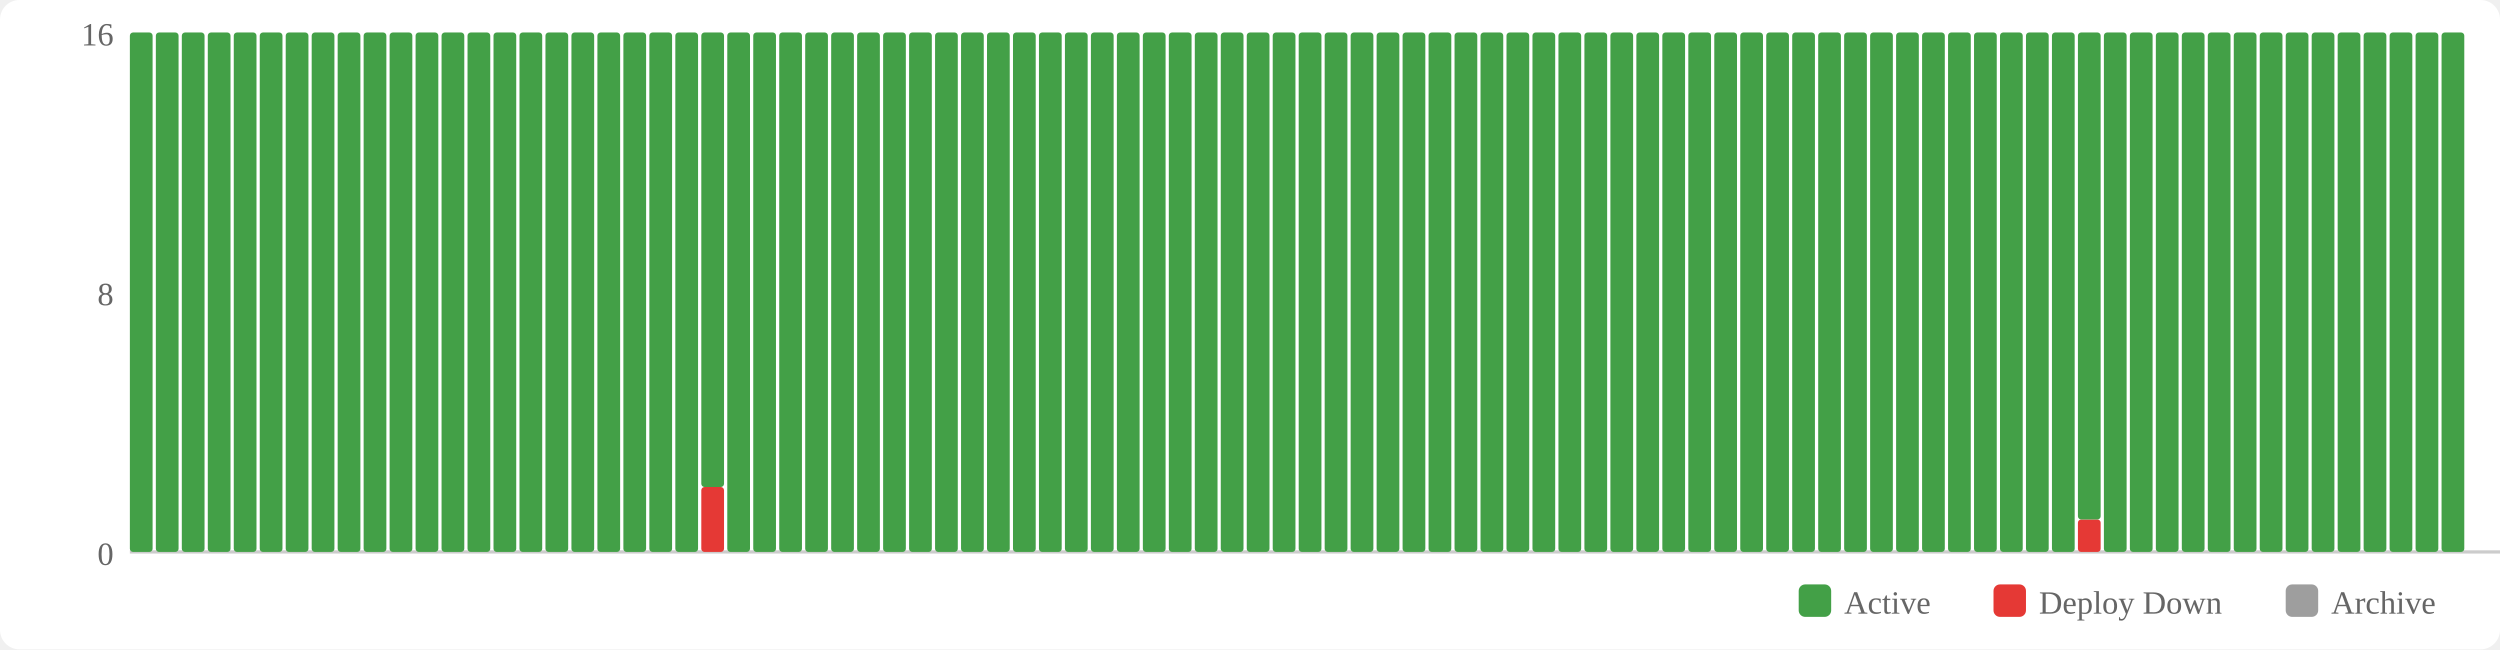
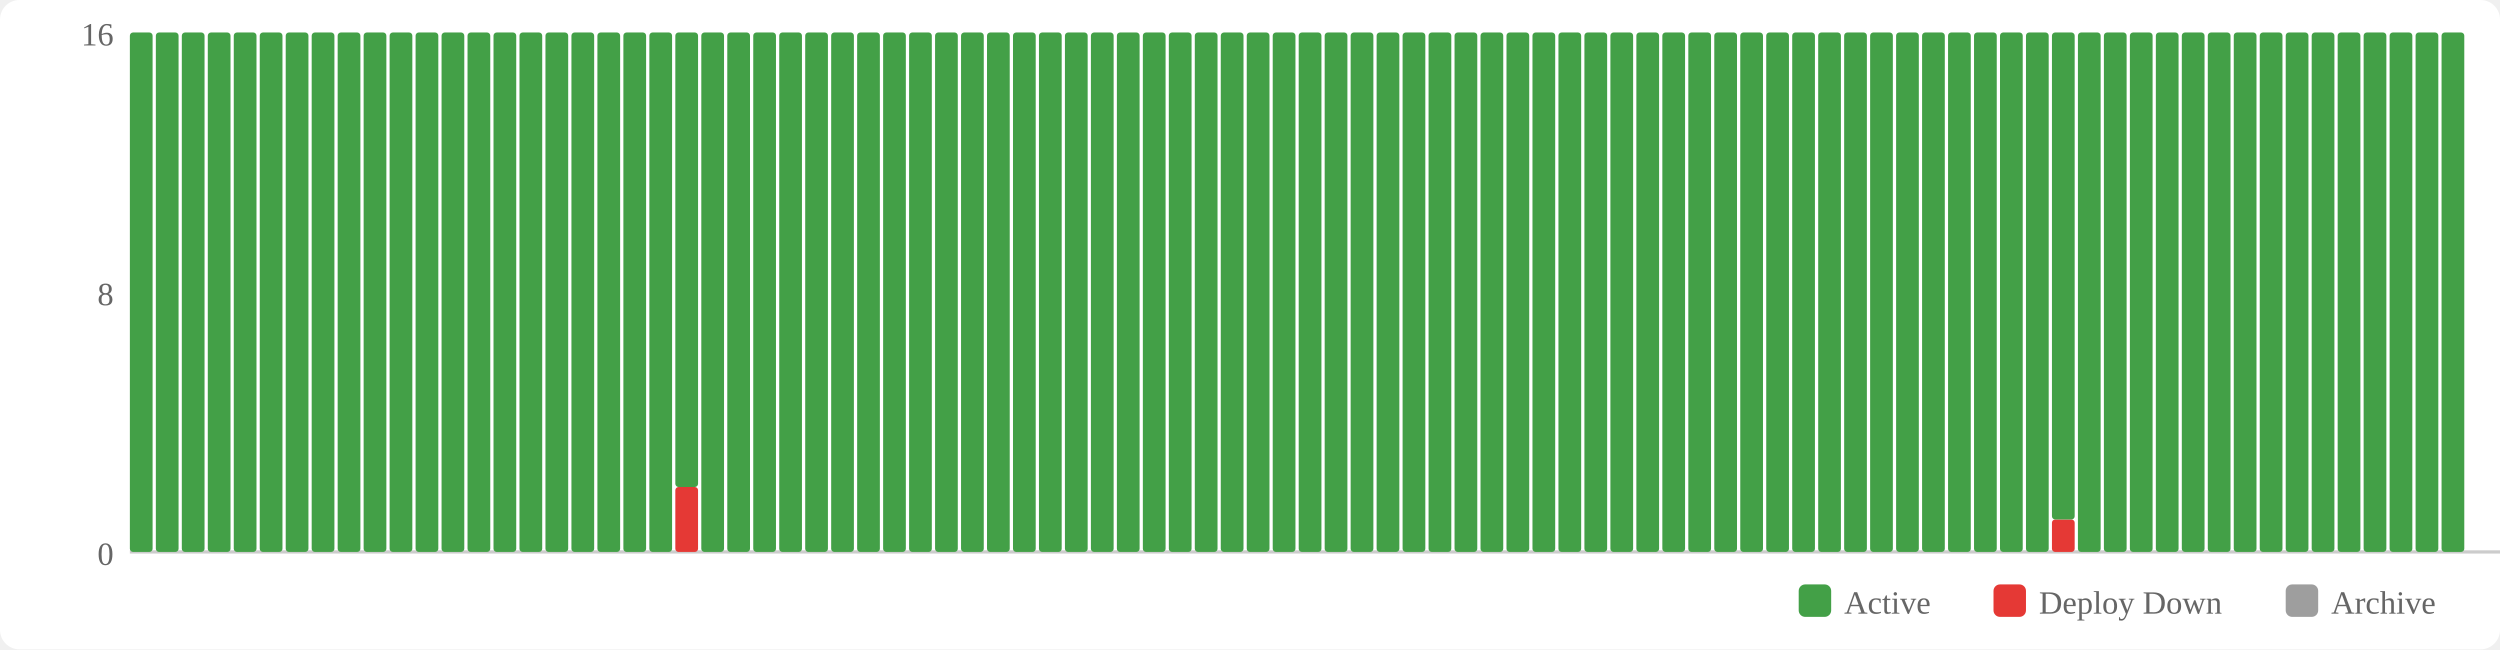
<svg xmlns="http://www.w3.org/2000/svg" width="770" height="200" viewBox="0 0 770 200">
  <rect width="770" height="200" fill="#fff" rx="6" />
  <rect x="554" y="180" width="10" height="10" fill="#43a047" rx="2" />
  <text x="568" y="189" font-size="10" fill="#666">Active</text>
  <rect x="614" y="180" width="10" height="10" fill="#e53935" rx="2" />
  <text x="628" y="189" font-size="10" fill="#666">Deploy Down</text>
  <rect x="704" y="180" width="10" height="10" fill="#9e9e9e" rx="2" />
  <text x="718" y="189" font-size="10" fill="#666">Archive</text>
  <text x="35" y="174" text-anchor="end" font-size="10" fill="#666">0</text>
  <text x="35" y="94" text-anchor="end" font-size="10" fill="#666">8</text>
  <text x="35" y="14" text-anchor="end" font-size="10" fill="#666">16</text>
  <line x1="40" y1="170" x2="770" y2="170" stroke="#ccc" stroke-width="1" />
  <rect x="40" y="10" width="7" height="160" fill="#43a047" rx="1" />
  <rect x="48" y="10" width="7" height="160" fill="#43a047" rx="1" />
  <rect x="56" y="10" width="7" height="160" fill="#43a047" rx="1" />
  <rect x="64" y="10" width="7" height="160" fill="#43a047" rx="1" />
  <rect x="72" y="10" width="7" height="160" fill="#43a047" rx="1" />
  <rect x="80" y="10" width="7" height="160" fill="#43a047" rx="1" />
  <rect x="88" y="10" width="7" height="160" fill="#43a047" rx="1" />
  <rect x="96" y="10" width="7" height="160" fill="#43a047" rx="1" />
  <rect x="104" y="10" width="7" height="160" fill="#43a047" rx="1" />
  <rect x="112" y="10" width="7" height="160" fill="#43a047" rx="1" />
  <rect x="120" y="10" width="7" height="160" fill="#43a047" rx="1" />
  <rect x="128" y="10" width="7" height="160" fill="#43a047" rx="1" />
  <rect x="136" y="10" width="7" height="160" fill="#43a047" rx="1" />
  <rect x="144" y="10" width="7" height="160" fill="#43a047" rx="1" />
  <rect x="152" y="10" width="7" height="160" fill="#43a047" rx="1" />
  <rect x="160" y="10" width="7" height="160" fill="#43a047" rx="1" />
  <rect x="168" y="10" width="7" height="160" fill="#43a047" rx="1" />
  <rect x="176" y="10" width="7" height="160" fill="#43a047" rx="1" />
  <rect x="184" y="10" width="7" height="160" fill="#43a047" rx="1" />
  <rect x="192" y="10" width="7" height="160" fill="#43a047" rx="1" />
  <rect x="200" y="10" width="7" height="160" fill="#43a047" rx="1" />
-   <rect x="208" y="10" width="7" height="160" fill="#43a047" rx="1" />
-   <rect x="216" y="150" width="7" height="20" fill="#e53935" rx="1" />
-   <rect x="216" y="10" width="7" height="140" fill="#43a047" rx="1" />
+   <rect x="208" y="150" width="7" height="20" fill="#e53935" rx="1" />
+   <rect x="208" y="10" width="7" height="140" fill="#43a047" rx="1" />
+   <rect x="216" y="10" width="7" height="160" fill="#43a047" rx="1" />
  <rect x="224" y="10" width="7" height="160" fill="#43a047" rx="1" />
  <rect x="232" y="10" width="7" height="160" fill="#43a047" rx="1" />
  <rect x="240" y="10" width="7" height="160" fill="#43a047" rx="1" />
  <rect x="248" y="10" width="7" height="160" fill="#43a047" rx="1" />
  <rect x="256" y="10" width="7" height="160" fill="#43a047" rx="1" />
  <rect x="264" y="10" width="7" height="160" fill="#43a047" rx="1" />
  <rect x="272" y="10" width="7" height="160" fill="#43a047" rx="1" />
  <rect x="280" y="10" width="7" height="160" fill="#43a047" rx="1" />
  <rect x="288" y="10" width="7" height="160" fill="#43a047" rx="1" />
  <rect x="296" y="10" width="7" height="160" fill="#43a047" rx="1" />
  <rect x="304" y="10" width="7" height="160" fill="#43a047" rx="1" />
  <rect x="312" y="10" width="7" height="160" fill="#43a047" rx="1" />
  <rect x="320" y="10" width="7" height="160" fill="#43a047" rx="1" />
  <rect x="328" y="10" width="7" height="160" fill="#43a047" rx="1" />
  <rect x="336" y="10" width="7" height="160" fill="#43a047" rx="1" />
  <rect x="344" y="10" width="7" height="160" fill="#43a047" rx="1" />
  <rect x="352" y="10" width="7" height="160" fill="#43a047" rx="1" />
  <rect x="360" y="10" width="7" height="160" fill="#43a047" rx="1" />
  <rect x="368" y="10" width="7" height="160" fill="#43a047" rx="1" />
  <rect x="376" y="10" width="7" height="160" fill="#43a047" rx="1" />
  <rect x="384" y="10" width="7" height="160" fill="#43a047" rx="1" />
  <rect x="392" y="10" width="7" height="160" fill="#43a047" rx="1" />
  <rect x="400" y="10" width="7" height="160" fill="#43a047" rx="1" />
  <rect x="408" y="10" width="7" height="160" fill="#43a047" rx="1" />
  <rect x="416" y="10" width="7" height="160" fill="#43a047" rx="1" />
  <rect x="424" y="10" width="7" height="160" fill="#43a047" rx="1" />
  <rect x="432" y="10" width="7" height="160" fill="#43a047" rx="1" />
  <rect x="440" y="10" width="7" height="160" fill="#43a047" rx="1" />
  <rect x="448" y="10" width="7" height="160" fill="#43a047" rx="1" />
  <rect x="456" y="10" width="7" height="160" fill="#43a047" rx="1" />
  <rect x="464" y="10" width="7" height="160" fill="#43a047" rx="1" />
  <rect x="472" y="10" width="7" height="160" fill="#43a047" rx="1" />
  <rect x="480" y="10" width="7" height="160" fill="#43a047" rx="1" />
  <rect x="488" y="10" width="7" height="160" fill="#43a047" rx="1" />
  <rect x="496" y="10" width="7" height="160" fill="#43a047" rx="1" />
  <rect x="504" y="10" width="7" height="160" fill="#43a047" rx="1" />
  <rect x="512" y="10" width="7" height="160" fill="#43a047" rx="1" />
  <rect x="520" y="10" width="7" height="160" fill="#43a047" rx="1" />
  <rect x="528" y="10" width="7" height="160" fill="#43a047" rx="1" />
  <rect x="536" y="10" width="7" height="160" fill="#43a047" rx="1" />
  <rect x="544" y="10" width="7" height="160" fill="#43a047" rx="1" />
  <rect x="552" y="10" width="7" height="160" fill="#43a047" rx="1" />
  <rect x="560" y="10" width="7" height="160" fill="#43a047" rx="1" />
  <rect x="568" y="10" width="7" height="160" fill="#43a047" rx="1" />
  <rect x="576" y="10" width="7" height="160" fill="#43a047" rx="1" />
  <rect x="584" y="10" width="7" height="160" fill="#43a047" rx="1" />
  <rect x="592" y="10" width="7" height="160" fill="#43a047" rx="1" />
  <rect x="600" y="10" width="7" height="160" fill="#43a047" rx="1" />
  <rect x="608" y="10" width="7" height="160" fill="#43a047" rx="1" />
  <rect x="616" y="10" width="7" height="160" fill="#43a047" rx="1" />
  <rect x="624" y="10" width="7" height="160" fill="#43a047" rx="1" />
-   <rect x="632" y="10" width="7" height="160" fill="#43a047" rx="1" />
-   <rect x="640" y="160" width="7" height="10" fill="#e53935" rx="1" />
-   <rect x="640" y="10" width="7" height="150" fill="#43a047" rx="1" />
+   <rect x="632" y="160" width="7" height="10" fill="#e53935" rx="1" />
+   <rect x="632" y="10" width="7" height="150" fill="#43a047" rx="1" />
+   <rect x="640" y="10" width="7" height="160" fill="#43a047" rx="1" />
  <rect x="648" y="10" width="7" height="160" fill="#43a047" rx="1" />
  <rect x="656" y="10" width="7" height="160" fill="#43a047" rx="1" />
  <rect x="664" y="10" width="7" height="160" fill="#43a047" rx="1" />
  <rect x="672" y="10" width="7" height="160" fill="#43a047" rx="1" />
  <rect x="680" y="10" width="7" height="160" fill="#43a047" rx="1" />
  <rect x="688" y="10" width="7" height="160" fill="#43a047" rx="1" />
  <rect x="696" y="10" width="7" height="160" fill="#43a047" rx="1" />
  <rect x="704" y="10" width="7" height="160" fill="#43a047" rx="1" />
  <rect x="712" y="10" width="7" height="160" fill="#43a047" rx="1" />
  <rect x="720" y="10" width="7" height="160" fill="#43a047" rx="1" />
  <rect x="728" y="10" width="7" height="160" fill="#43a047" rx="1" />
  <rect x="736" y="10" width="7" height="160" fill="#43a047" rx="1" />
  <rect x="744" y="10" width="7" height="160" fill="#43a047" rx="1" />
  <rect x="752" y="10" width="7" height="160" fill="#43a047" rx="1" />
</svg>
